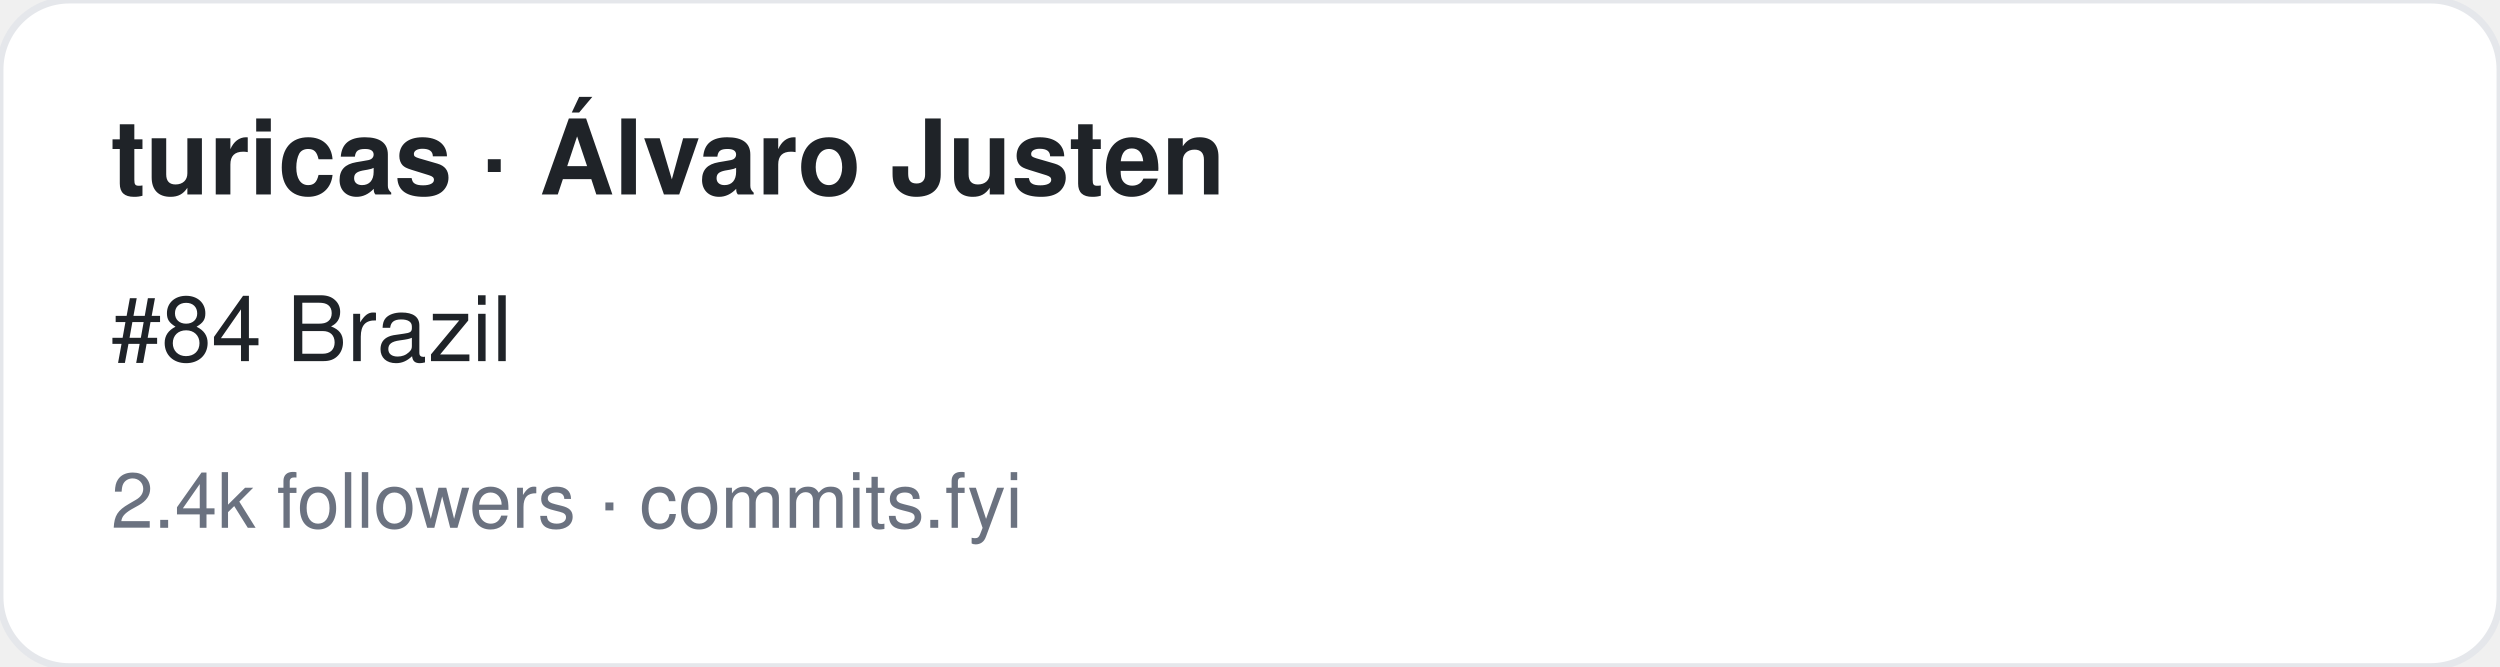
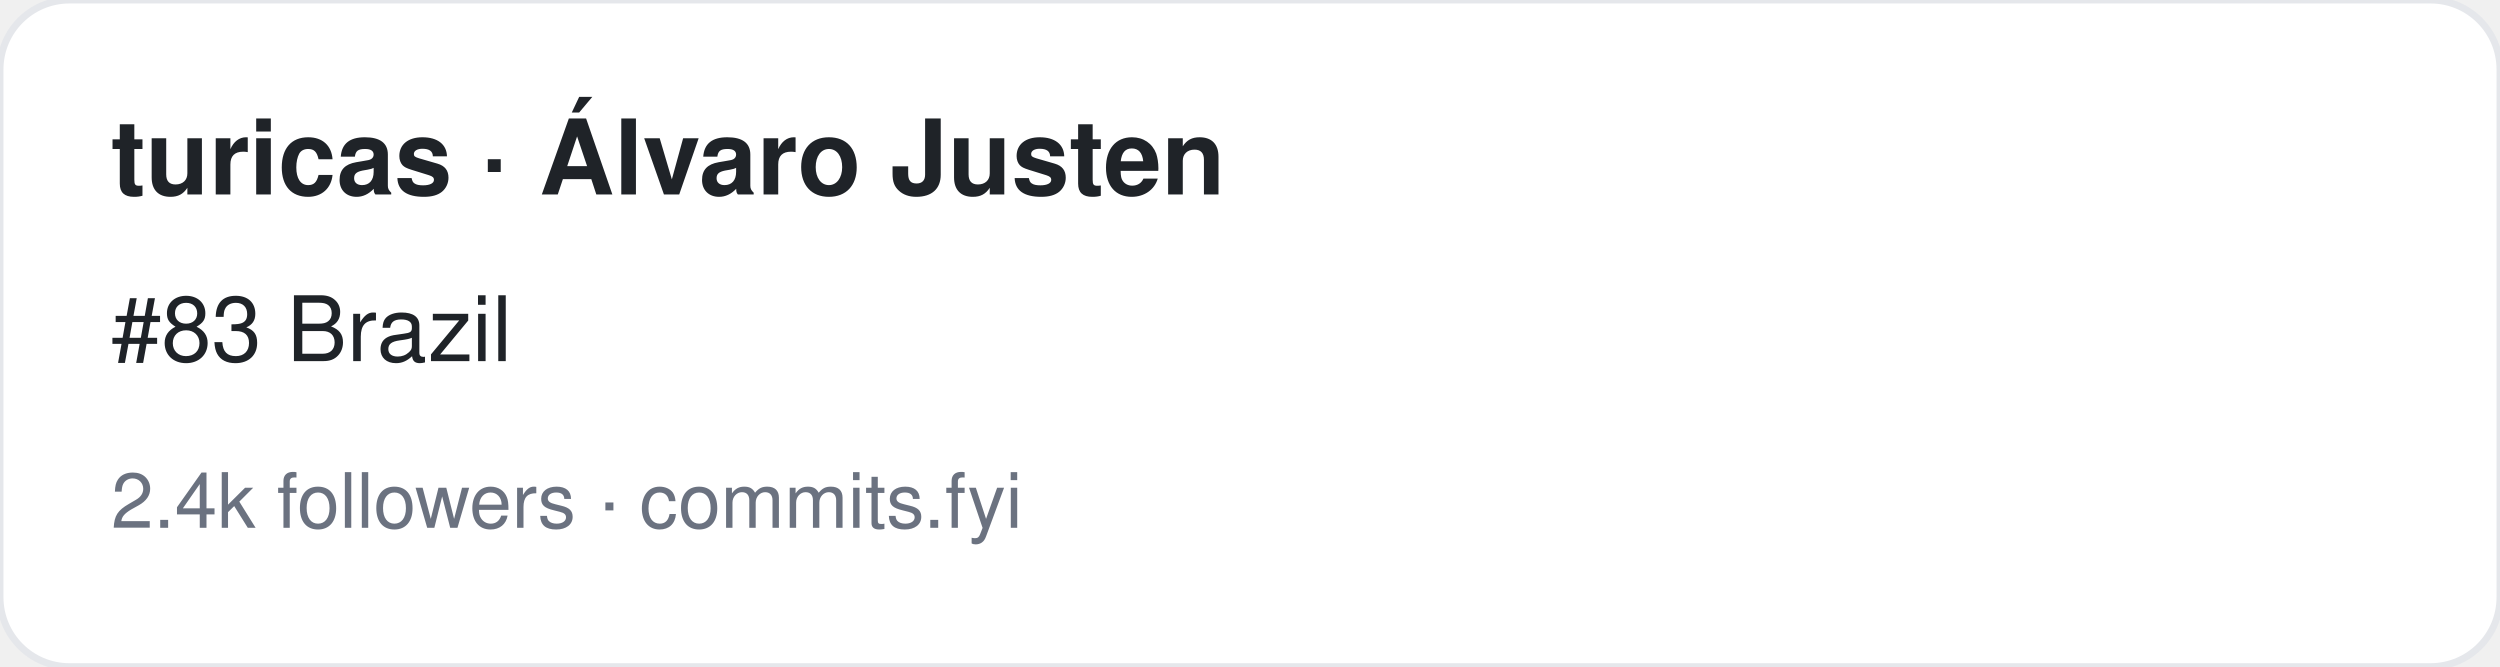
<svg xmlns="http://www.w3.org/2000/svg" width="360" height="96" viewBox="0 0 360 96" font-family="-apple-system,BlinkMacSystemFont,Segoe UI,Helvetica,Arial,sans-serif">
  <rect width="360" height="96" rx="10" fill="#ffffff" stroke="#e5e7eb" />
  <text x="16" y="28" font-size="15" font-weight="700" fill="#1f2328">turicas · Álvaro Justen</text>
-   <text x="16" y="52" font-size="13" fill="#1f2328">#84 Brazil</text>
+   <text x="16" y="52" font-size="13" fill="#1f2328">#83 Brazil</text>
  <text x="16" y="76" font-size="11" fill="#6b7280">2.4k followers · commits.fyi</text>
</svg>
